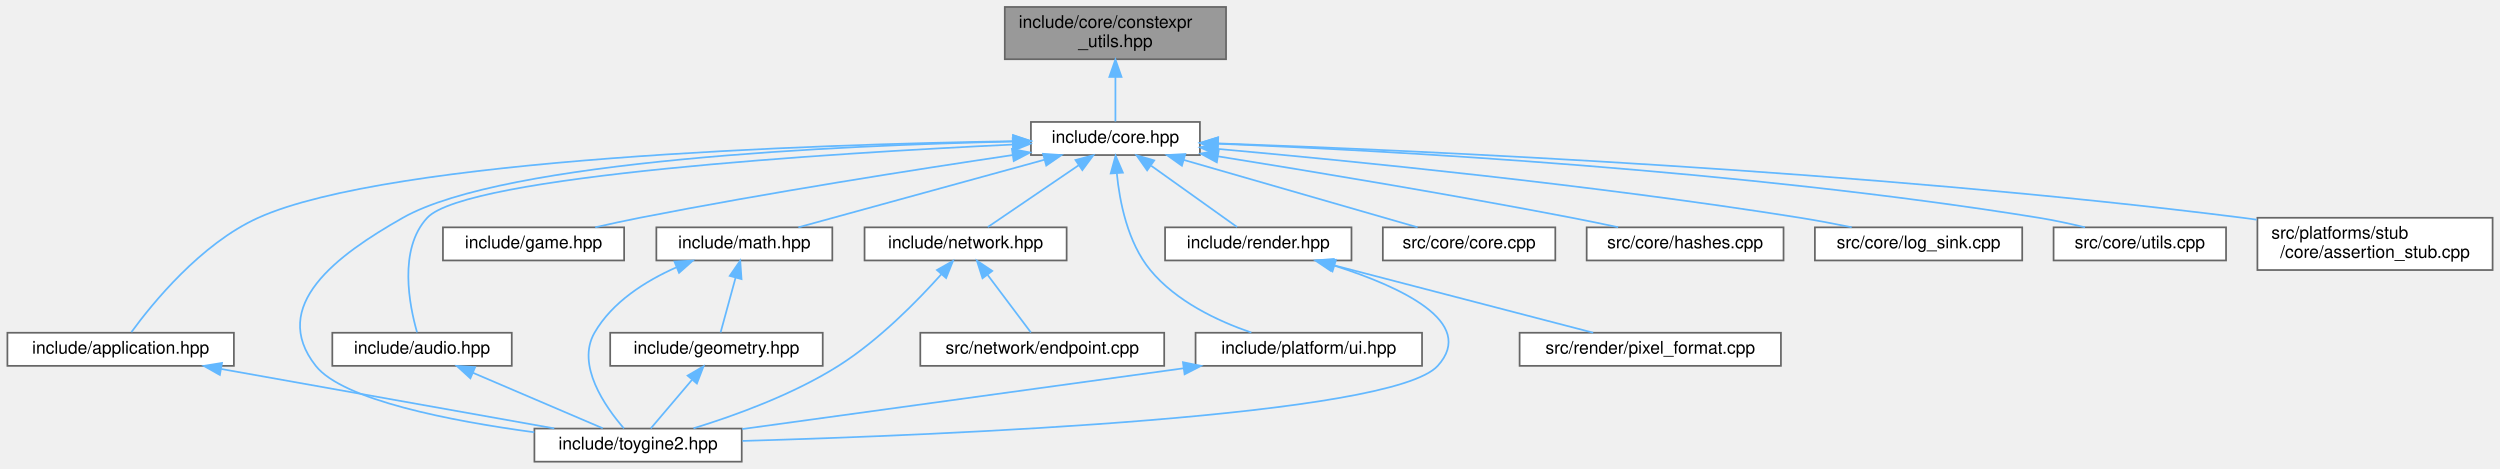
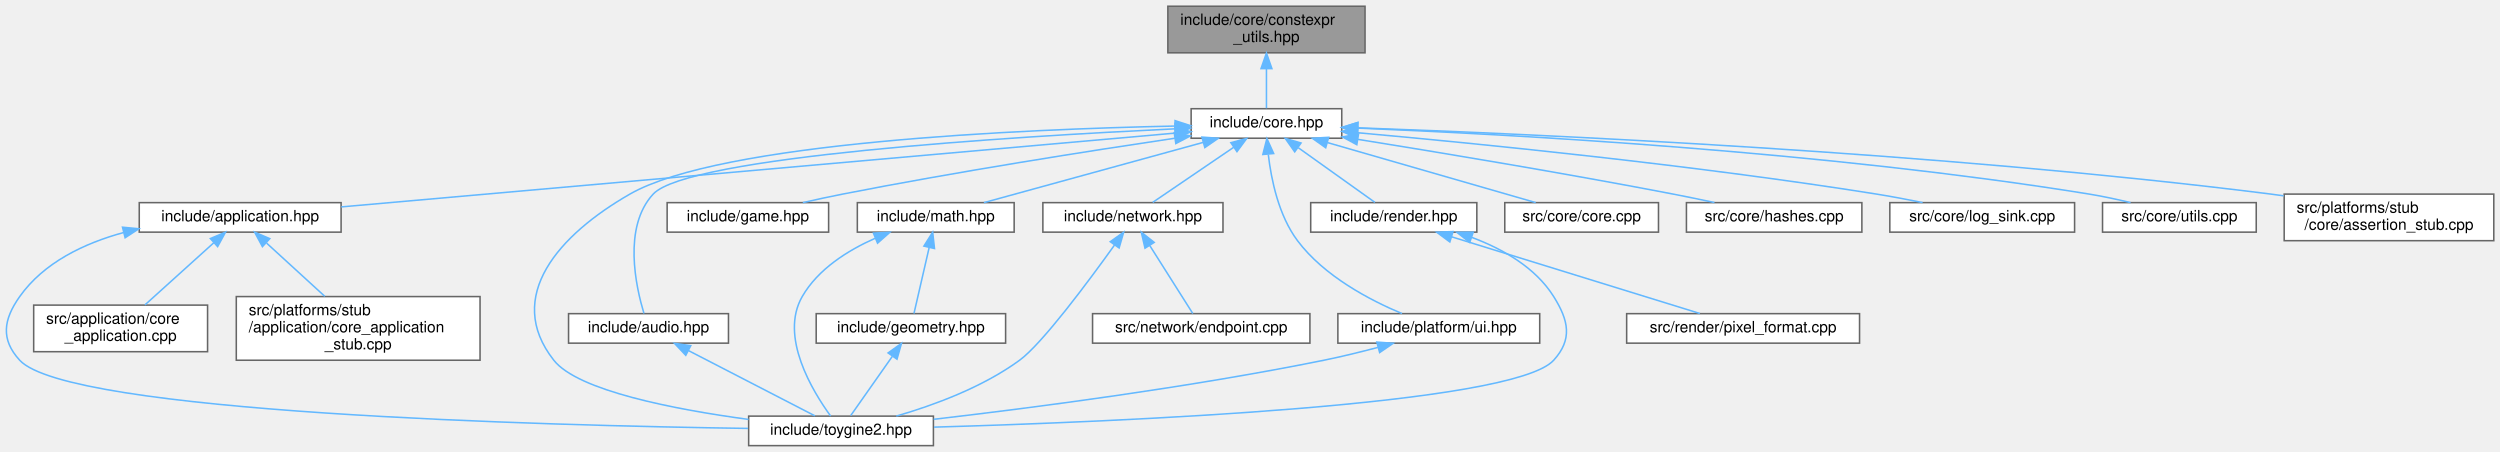
- <svg xmlns="http://www.w3.org/2000/svg" xmlns:xlink="http://www.w3.org/1999/xlink" width="1435pt" height="269pt" viewBox="0.00 0.00 1434.50 269.00">
-   <g id="graph0" class="graph" transform="scale(1 1) rotate(0) translate(4 265)">
+ <svg xmlns="http://www.w3.org/2000/svg" xmlns:xlink="http://www.w3.org/1999/xlink" width="1610pt" height="291pt" viewBox="0.00 0.00 1610.19 291.00">
+   <g id="graph0" class="graph" transform="scale(1 1) rotate(0) translate(4 287)">
    <g id="Node000001" class="node">
      <g id="a_Node000001">
        <a xlink:title="Constexpr helpers for compile-time string and buffer operations.">
-           <polygon fill="#999999" stroke="#666666" points="699.5,-261 572.5,-261 572.5,-231 699.5,-231 699.5,-261" />
-           <text text-anchor="start" x="580.5" y="-249" font-family="Helvetica,sans-Serif" font-size="10.00">include/core/constexpr</text>
-           <text text-anchor="middle" x="636" y="-238" font-family="Helvetica,sans-Serif" font-size="10.00">_utils.hpp</text>
+           <polygon fill="#999999" stroke="#666666" points="875.19,-283 748.19,-283 748.19,-253 875.19,-253 875.19,-283" />
+           <text text-anchor="start" x="756.19" y="-271" font-family="Helvetica,sans-Serif" font-size="10.00">include/core/constexpr</text>
+           <text text-anchor="middle" x="811.69" y="-260" font-family="Helvetica,sans-Serif" font-size="10.00">_utils.hpp</text>
        </a>
      </g>
    </g>
    <g id="Node000002" class="node">
      <g id="a_Node000002">
        <a xlink:href="../../da/d47/core_8hpp.html" target="_top" xlink:title="Umbrella header for the engine core module.">
-           <polygon fill="white" stroke="#666666" points="684.5,-195 587.5,-195 587.5,-176 684.5,-176 684.5,-195" />
-           <text text-anchor="middle" x="636" y="-183" font-family="Helvetica,sans-Serif" font-size="10.00">include/core.hpp</text>
+           <polygon fill="white" stroke="#666666" points="860.19,-217 763.19,-217 763.19,-198 860.19,-198 860.19,-217" />
+           <text text-anchor="middle" x="811.69" y="-205" font-family="Helvetica,sans-Serif" font-size="10.00">include/core.hpp</text>
        </a>
      </g>
    </g>
    <g id="edge1_Node000001_Node000002" class="edge">
      <g id="a_edge1_Node000001_Node000002">
        <a xlink:title=" ">
-           <path fill="none" stroke="#63b8ff" d="M636,-220.75C636,-211.72 636,-202.03 636,-195.27" />
-           <polygon fill="#63b8ff" stroke="#63b8ff" points="632.5,-220.84 636,-230.84 639.5,-220.84 632.5,-220.84" />
+           <path fill="none" stroke="#63b8ff" d="M811.69,-242.75C811.69,-233.72 811.69,-224.03 811.69,-217.27" />
+           <polygon fill="#63b8ff" stroke="#63b8ff" points="808.19,-242.84 811.69,-252.84 815.19,-242.84 808.19,-242.84" />
        </a>
      </g>
    </g>
    <g id="Node000003" class="node">
      <g id="a_Node000003">
-         <a xlink:href="../../d4/d01/application_8hpp.html" target="_top" xlink:title="Umbrella header for the app module.">
-           <polygon fill="white" stroke="#666666" points="130,-74 0,-74 0,-55 130,-55 130,-74" />
-           <text text-anchor="middle" x="65" y="-62" font-family="Helvetica,sans-Serif" font-size="10.00">include/application.hpp</text>
+         <a xlink:href="../../d4/d01/application_8hpp.html" target="_top" xlink:title="Umbrella header for the application module.">
+           <polygon fill="white" stroke="#666666" points="215.69,-156.5 85.69,-156.5 85.69,-137.5 215.69,-137.5 215.69,-156.5" />
+           <text text-anchor="middle" x="150.69" y="-144.5" font-family="Helvetica,sans-Serif" font-size="10.00">include/application.hpp</text>
        </a>
      </g>
    </g>
    <g id="edge2_Node000002_Node000003" class="edge">
      <g id="a_edge2_Node000002_Node000003">
        <a xlink:title=" ">
-           <path fill="none" stroke="#63b8ff" d="M577.08,-183.95C463.76,-182.12 219.93,-174.19 144,-140 111,-125.14 83.06,-90.66 71.16,-74.35" />
-           <polygon fill="#63b8ff" stroke="#63b8ff" points="577.25,-187.45 587.3,-184.1 577.36,-180.45 577.25,-187.45" />
+           <path fill="none" stroke="#63b8ff" d="M753.08,-201.31C629.82,-190.4 344.57,-165.16 215.82,-153.76" />
+           <polygon fill="#63b8ff" stroke="#63b8ff" points="752.81,-204.8 763.08,-202.2 753.43,-197.83 752.81,-204.8" />
        </a>
      </g>
    </g>
    <g id="Node000004" class="node">
      <g id="a_Node000004">
        <a xlink:href="../../d8/d8c/toygine2_8hpp.html" target="_top" xlink:title="Main umbrella header for the engine.">
-           <polygon fill="white" stroke="#666666" points="421.5,-19 302.5,-19 302.5,0 421.5,0 421.5,-19" />
-           <text text-anchor="middle" x="362" y="-7" font-family="Helvetica,sans-Serif" font-size="10.00">include/toygine2.hpp</text>
-         </a>
-       </g>
-     </g>
-     <g id="edge19_Node000002_Node000004" class="edge">
-       <g id="a_edge19_Node000002_Node000004">
-         <a xlink:title=" ">
-           <path fill="none" stroke="#63b8ff" d="M577.27,-183.76C478.8,-181.59 285.45,-173.11 227,-140 188.86,-118.4 149.87,-89.43 177,-55 192.49,-35.35 254.44,-23.37 302.43,-16.87" />
-           <polygon fill="#63b8ff" stroke="#63b8ff" points="577.29,-187.26 587.36,-183.96 577.43,-180.26 577.29,-187.26" />
+           <polygon fill="white" stroke="#666666" points="597.19,-19 478.19,-19 478.19,0 597.19,0 597.19,-19" />
+           <text text-anchor="middle" x="537.69" y="-7" font-family="Helvetica,sans-Serif" font-size="10.00">include/toygine2.hpp</text>
+         </a>
+       </g>
+     </g>
+     <g id="edge21_Node000002_Node000004" class="edge">
+       <g id="a_edge21_Node000002_Node000004">
+         <a xlink:title=" ">
+           <path fill="none" stroke="#63b8ff" d="M752.78,-205.83C654.02,-203.78 460.12,-195.47 401.69,-162 356.3,-136 320.31,-96.08 352.69,-55 368.17,-35.35 430.12,-23.37 478.12,-16.87" />
+           <polygon fill="#63b8ff" stroke="#63b8ff" points="752.83,-209.33 762.9,-206.03 752.97,-202.33 752.83,-209.33" />
+         </a>
+       </g>
+     </g>
+     <g id="Node000007" class="node">
+       <g id="a_Node000007">
+         <a xlink:href="../../d1/d71/audio_8hpp.html" target="_top" xlink:title="Umbrella header for the audio module.">
+           <polygon fill="white" stroke="#666666" points="465.19,-85 362.19,-85 362.19,-66 465.19,-66 465.19,-85" />
+           <text text-anchor="middle" x="413.69" y="-73" font-family="Helvetica,sans-Serif" font-size="10.00">include/audio.hpp</text>
+         </a>
+       </g>
+     </g>
+     <g id="edge6_Node000002_Node000007" class="edge">
+       <g id="a_edge6_Node000002_Node000007">
+         <a xlink:title=" ">
+           <path fill="none" stroke="#63b8ff" d="M752.77,-204.04C648.23,-199.07 439.09,-186.2 416.69,-162 397.01,-140.75 405.57,-102.26 410.76,-85.13" />
+           <polygon fill="#63b8ff" stroke="#63b8ff" points="752.71,-207.54 762.86,-204.51 753.03,-200.55 752.71,-207.54" />
+         </a>
+       </g>
+     </g>
+     <g id="Node000008" class="node">
+       <g id="a_Node000008">
+         <a xlink:href="../../d8/d39/game_8hpp.html" target="_top" xlink:title="Umbrella header for the game module.">
+           <polygon fill="white" stroke="#666666" points="529.69,-156.5 425.69,-156.5 425.69,-137.5 529.69,-137.5 529.69,-156.5" />
+           <text text-anchor="middle" x="477.69" y="-144.5" font-family="Helvetica,sans-Serif" font-size="10.00">include/game.hpp</text>
+         </a>
+       </g>
+     </g>
+     <g id="edge8_Node000002_Node000008" class="edge">
+       <g id="a_edge8_Node000002_Node000008">
+         <a xlink:title=" ">
+           <path fill="none" stroke="#63b8ff" d="M752.7,-198C697.28,-189.75 612.11,-176.39 538.69,-162 530.37,-160.37 521.46,-158.43 513.09,-156.53" />
+           <polygon fill="#63b8ff" stroke="#63b8ff" points="752.29,-201.48 762.7,-199.48 753.32,-194.55 752.29,-201.48" />
+         </a>
+       </g>
+     </g>
+     <g id="Node000009" class="node">
+       <g id="a_Node000009">
+         <a xlink:href="../../d4/d78/math_8hpp.html" target="_top" xlink:title="Umbrella header for the math module.">
+           <polygon fill="white" stroke="#666666" points="649.19,-156.5 548.19,-156.5 548.19,-137.5 649.19,-137.5 649.19,-156.5" />
+           <text text-anchor="middle" x="598.69" y="-144.5" font-family="Helvetica,sans-Serif" font-size="10.00">include/math.hpp</text>
+         </a>
+       </g>
+     </g>
+     <g id="edge9_Node000002_Node000009" class="edge">
+       <g id="a_edge9_Node000002_Node000009">
+         <a xlink:title=" ">
+           <path fill="none" stroke="#63b8ff" d="M770.99,-195.32C729.8,-184.01 667.02,-166.77 629.7,-156.52" />
+           <polygon fill="#63b8ff" stroke="#63b8ff" points="770.14,-198.72 780.71,-197.99 772,-191.97 770.14,-198.72" />
+         </a>
+       </g>
+     </g>
+     <g id="Node000011" class="node">
+       <g id="a_Node000011">
+         <a xlink:href="../../d6/d67/network_8hpp.html" target="_top" xlink:title="Umbrella header for the network module.">
+           <polygon fill="white" stroke="#666666" points="783.69,-156.5 667.69,-156.5 667.69,-137.5 783.69,-137.5 783.69,-156.5" />
+           <text text-anchor="middle" x="725.69" y="-144.5" font-family="Helvetica,sans-Serif" font-size="10.00">include/network.hpp</text>
+         </a>
+       </g>
+     </g>
+     <g id="edge13_Node000002_Node000011" class="edge">
+       <g id="a_edge13_Node000002_Node000011">
+         <a xlink:title=" ">
+           <path fill="none" stroke="#63b8ff" d="M790.6,-192.16C774.27,-181.05 752.17,-166.01 738.43,-156.67" />
+           <polygon fill="#63b8ff" stroke="#63b8ff" points="788.76,-195.14 799,-197.87 792.7,-189.35 788.76,-195.14" />
+         </a>
+       </g>
+     </g>
+     <g id="Node000013" class="node">
+       <g id="a_Node000013">
+         <a xlink:href="../../de/dd6/ui_8hpp.html" target="_top" xlink:title="Umbrella header for platform UI types.">
+           <polygon fill="white" stroke="#666666" points="987.69,-85 857.69,-85 857.69,-66 987.69,-66 987.69,-85" />
+           <text text-anchor="middle" x="922.69" y="-73" font-family="Helvetica,sans-Serif" font-size="10.00">include/platform/ui.hpp</text>
+         </a>
+       </g>
+     </g>
+     <g id="edge16_Node000002_Node000013" class="edge">
+       <g id="a_edge16_Node000002_Node000013">
+         <a xlink:title=" ">
+           <path fill="none" stroke="#63b8ff" d="M812.89,-187.44C814.77,-171.28 819.54,-148.22 831.69,-132 848.77,-109.19 878.23,-93.74 898.99,-85.05" />
+           <polygon fill="#63b8ff" stroke="#63b8ff" points="809.37,-187.52 811.98,-197.79 816.34,-188.14 809.37,-187.52" />
+         </a>
+       </g>
+     </g>
+     <g id="Node000014" class="node">
+       <g id="a_Node000014">
+         <a xlink:href="../../d6/d4b/render_8hpp.html" target="_top" xlink:title="Umbrella header for the render module.">
+           <polygon fill="white" stroke="#666666" points="947.19,-156.5 840.19,-156.5 840.19,-137.5 947.19,-137.5 947.19,-156.5" />
+           <text text-anchor="middle" x="893.69" y="-144.5" font-family="Helvetica,sans-Serif" font-size="10.00">include/render.hpp</text>
+         </a>
+       </g>
+     </g>
+     <g id="edge18_Node000002_Node000014" class="edge">
+       <g id="a_edge18_Node000002_Node000014">
+         <a xlink:title=" ">
+           <path fill="none" stroke="#63b8ff" d="M832.22,-191.85C847.76,-180.77 868.56,-165.93 881.54,-156.67" />
+           <polygon fill="#63b8ff" stroke="#63b8ff" points="829.89,-189.21 823.79,-197.87 833.96,-194.91 829.89,-189.21" />
+         </a>
+       </g>
+     </g>
+     <g id="Node000016" class="node">
+       <g id="a_Node000016">
+         <a xlink:href="../../da/de0/core_8cpp.html" target="_top" xlink:title="Implementation of toy::initialize() and toy::deInitialize() lifecycle functions.">
+           <polygon fill="white" stroke="#666666" points="1064.19,-156.5 965.19,-156.5 965.19,-137.5 1064.19,-137.5 1064.19,-156.5" />
+           <text text-anchor="middle" x="1014.69" y="-144.5" font-family="Helvetica,sans-Serif" font-size="10.00">src/core/core.cpp</text>
+         </a>
+       </g>
+     </g>
+     <g id="edge22_Node000002_Node000016" class="edge">
+       <g id="a_edge22_Node000002_Node000016">
+         <a xlink:title=" ">
+           <path fill="none" stroke="#63b8ff" d="M850.97,-195.18C890.23,-183.87 949.71,-166.72 985.13,-156.52" />
+           <polygon fill="#63b8ff" stroke="#63b8ff" points="849.84,-191.86 841.2,-197.99 851.78,-198.59 849.84,-191.86" />
+         </a>
+       </g>
+     </g>
+     <g id="Node000017" class="node">
+       <g id="a_Node000017">
+         <a xlink:href="../../db/d2d/hashes_8cpp.html" target="_top" xlink:title="Table-driven implementations of toy::crc8(), toy::crc16(), and toy::crc32().">
+           <polygon fill="white" stroke="#666666" points="1195.19,-156.5 1082.19,-156.5 1082.19,-137.5 1195.19,-137.5 1195.19,-156.5" />
+           <text text-anchor="middle" x="1138.69" y="-144.5" font-family="Helvetica,sans-Serif" font-size="10.00">src/core/hashes.cpp</text>
+         </a>
+       </g>
+     </g>
+     <g id="edge23_Node000002_Node000017" class="edge">
+       <g id="a_edge23_Node000002_Node000017">
+         <a xlink:title=" ">
+           <path fill="none" stroke="#63b8ff" d="M870.51,-197.27C923.69,-188.74 1004.1,-175.4 1073.69,-162 1082.3,-160.34 1091.53,-158.43 1100.25,-156.57" />
+           <polygon fill="#63b8ff" stroke="#63b8ff" points="869.89,-193.82 860.57,-198.85 871,-200.73 869.89,-193.82" />
+         </a>
+       </g>
+     </g>
+     <g id="Node000018" class="node">
+       <g id="a_Node000018">
+         <a xlink:href="../../d2/d51/log__sink_8cpp.html" target="_top" xlink:title="Out-of-line definitions for toy::log::ISink.">
+           <polygon fill="white" stroke="#666666" points="1332.19,-156.5 1213.19,-156.5 1213.19,-137.5 1332.19,-137.5 1332.19,-156.5" />
+           <text text-anchor="middle" x="1272.69" y="-144.5" font-family="Helvetica,sans-Serif" font-size="10.00">src/core/log_sink.cpp</text>
+         </a>
+       </g>
+     </g>
+     <g id="edge24_Node000002_Node000018" class="edge">
+       <g id="a_edge24_Node000002_Node000018">
+         <a xlink:title=" ">
+           <path fill="none" stroke="#63b8ff" d="M870.26,-201.53C947.25,-194.62 1086.57,-180.81 1204.69,-162 1214.33,-160.46 1224.68,-158.5 1234.32,-156.53" />
+           <polygon fill="#63b8ff" stroke="#63b8ff" points="869.93,-198.05 860.28,-202.42 870.55,-205.02 869.93,-198.05" />
+         </a>
+       </g>
+     </g>
+     <g id="Node000019" class="node">
+       <g id="a_Node000019">
+         <a xlink:href="../../de/d06/utils_8cpp.html" target="_top" xlink:title="Definitions for string, encoding, and number utilities declared in core/utils.hpp.">
+           <polygon fill="white" stroke="#666666" points="1449.19,-156.5 1350.19,-156.5 1350.19,-137.5 1449.19,-137.5 1449.19,-156.5" />
+           <text text-anchor="middle" x="1399.69" y="-144.5" font-family="Helvetica,sans-Serif" font-size="10.00">src/core/utils.cpp</text>
+         </a>
+       </g>
+     </g>
+     <g id="edge25_Node000002_Node000019" class="edge">
+       <g id="a_edge25_Node000002_Node000019">
+         <a xlink:title=" ">
+           <path fill="none" stroke="#63b8ff" d="M870.23,-204.51C968.3,-200.53 1171.77,-189.47 1341.69,-162 1350.38,-160.59 1359.69,-158.58 1368.26,-156.51" />
+           <polygon fill="#63b8ff" stroke="#63b8ff" points="870.07,-201.02 860.22,-204.91 870.35,-208.01 870.07,-201.02" />
+         </a>
+       </g>
+     </g>
+     <g id="Node000020" class="node">
+       <g id="a_Node000020">
+         <a xlink:href="../../d7/d90/assertion__stub_8cpp.html" target="_top" xlink:title="Stub definitions for the assertion callback API declared in core/assertion.hpp.">
+           <polygon fill="white" stroke="#666666" points="1602.19,-162 1467.19,-162 1467.19,-132 1602.19,-132 1602.19,-162" />
+           <text text-anchor="start" x="1475.19" y="-150" font-family="Helvetica,sans-Serif" font-size="10.00">src/platforms/stub</text>
+           <text text-anchor="middle" x="1534.69" y="-139" font-family="Helvetica,sans-Serif" font-size="10.00">/core/assertion_stub.cpp</text>
+         </a>
+       </g>
+     </g>
+     <g id="edge26_Node000002_Node000020" class="edge">
+       <g id="a_edge26_Node000002_Node000020">
+         <a xlink:title=" ">
+           <path fill="none" stroke="#63b8ff" d="M870.82,-204.68C984.9,-200.67 1243.12,-189.18 1458.69,-162 1461.35,-161.66 1464.06,-161.3 1466.79,-160.9" />
+           <polygon fill="#63b8ff" stroke="#63b8ff" points="870.44,-201.19 860.57,-205.03 870.68,-208.19 870.44,-201.19" />
+         </a>
+       </g>
+     </g>
+     <g id="edge3_Node000003_Node000004" class="edge">
+       <g id="a_edge3_Node000003_Node000004">
+         <a xlink:title=" ">
+           <path fill="none" stroke="#63b8ff" d="M75.72,-137.28C50.2,-130.32 24.22,-117.94 8.69,-96 -1.84,-81.13 -3.65,-68.41 8.69,-55 39.91,-21.03 345.97,-12.98 477.79,-11.08" />
+           <polygon fill="#63b8ff" stroke="#63b8ff" points="74.9,-140.69 85.45,-139.69 76.59,-133.89 74.9,-140.69" />
        </a>
      </g>
    </g>
    <g id="Node000005" class="node">
      <g id="a_Node000005">
-         <a xlink:href="../../d1/d71/audio_8hpp.html" target="_top" xlink:title="Umbrella header for the audio module.">
-           <polygon fill="white" stroke="#666666" points="289.5,-74 186.5,-74 186.5,-55 289.5,-55 289.5,-74" />
-           <text text-anchor="middle" x="238" y="-62" font-family="Helvetica,sans-Serif" font-size="10.00">include/audio.hpp</text>
-         </a>
-       </g>
-     </g>
-     <g id="edge4_Node000002_Node000005" class="edge">
-       <g id="a_edge4_Node000002_Node000005">
-         <a xlink:title=" ">
-           <path fill="none" stroke="#63b8ff" d="M577.1,-182.03C472.57,-177.04 263.46,-164.14 241,-140 224.25,-121.99 230.71,-89.68 235.15,-74.21" />
-           <polygon fill="#63b8ff" stroke="#63b8ff" points="577.03,-185.53 587.18,-182.5 577.36,-178.53 577.03,-185.53" />
+         <a xlink:href="../../d0/dbb/core__application_8cpp.html" target="_top" xlink:title="Implementations for toy::application::CoreApplication.">
+           <polygon fill="white" stroke="#666666" points="129.69,-90.5 17.69,-90.5 17.69,-60.5 129.69,-60.5 129.69,-90.5" />
+           <text text-anchor="start" x="25.69" y="-78.5" font-family="Helvetica,sans-Serif" font-size="10.00">src/application/core</text>
+           <text text-anchor="middle" x="73.69" y="-67.5" font-family="Helvetica,sans-Serif" font-size="10.00">_application.cpp</text>
+         </a>
+       </g>
+     </g>
+     <g id="edge4_Node000003_Node000005" class="edge">
+       <g id="a_edge4_Node000003_Node000005">
+         <a xlink:title=" ">
+           <path fill="none" stroke="#63b8ff" d="M133.74,-130.71C120.51,-118.76 102.25,-102.28 89.35,-90.64" />
+           <polygon fill="#63b8ff" stroke="#63b8ff" points="131.48,-133.38 141.24,-137.48 136.17,-128.18 131.48,-133.38" />
        </a>
      </g>
    </g>
    <g id="Node000006" class="node">
      <g id="a_Node000006">
-         <a xlink:href="../../d8/d39/game_8hpp.html" target="_top" xlink:title="Umbrella header for the game module.">
-           <polygon fill="white" stroke="#666666" points="354,-134.5 250,-134.5 250,-115.5 354,-115.5 354,-134.5" />
-           <text text-anchor="middle" x="302" y="-122.5" font-family="Helvetica,sans-Serif" font-size="10.00">include/game.hpp</text>
-         </a>
-       </g>
-     </g>
-     <g id="edge6_Node000002_Node000006" class="edge">
-       <g id="a_edge6_Node000002_Node000006">
-         <a xlink:title=" ">
-           <path fill="none" stroke="#63b8ff" d="M577.02,-176C521.59,-167.75 436.42,-154.39 363,-140 354.68,-138.37 345.77,-136.43 337.4,-134.53" />
-           <polygon fill="#63b8ff" stroke="#63b8ff" points="576.6,-179.48 587.01,-177.48 577.63,-172.55 576.6,-179.48" />
-         </a>
-       </g>
-     </g>
-     <g id="Node000007" class="node">
-       <g id="a_Node000007">
-         <a xlink:href="../../d4/d78/math_8hpp.html" target="_top" xlink:title="Umbrella header for the math module.">
-           <polygon fill="white" stroke="#666666" points="473.5,-134.5 372.5,-134.5 372.5,-115.5 473.5,-115.5 473.5,-134.5" />
-           <text text-anchor="middle" x="423" y="-122.5" font-family="Helvetica,sans-Serif" font-size="10.00">include/math.hpp</text>
-         </a>
-       </g>
-     </g>
-     <g id="edge7_Node000002_Node000007" class="edge">
-       <g id="a_edge7_Node000002_Node000007">
-         <a xlink:title=" ">
-           <path fill="none" stroke="#63b8ff" d="M595.31,-173.32C554.12,-162.01 491.33,-144.77 454.01,-134.52" />
-           <polygon fill="#63b8ff" stroke="#63b8ff" points="594.46,-176.72 605.03,-175.99 596.31,-169.97 594.46,-176.72" />
-         </a>
-       </g>
-     </g>
-     <g id="Node000009" class="node">
-       <g id="a_Node000009">
-         <a xlink:href="../../d6/d67/network_8hpp.html" target="_top" xlink:title="Umbrella header for the network module.">
-           <polygon fill="white" stroke="#666666" points="608,-134.5 492,-134.5 492,-115.5 608,-115.5 608,-134.5" />
-           <text text-anchor="middle" x="550" y="-122.5" font-family="Helvetica,sans-Serif" font-size="10.00">include/network.hpp</text>
-         </a>
-       </g>
-     </g>
-     <g id="edge11_Node000002_Node000009" class="edge">
-       <g id="a_edge11_Node000002_Node000009">
-         <a xlink:title=" ">
-           <path fill="none" stroke="#63b8ff" d="M614.92,-170.16C598.58,-159.05 576.48,-144.01 562.74,-134.67" />
-           <polygon fill="#63b8ff" stroke="#63b8ff" points="613.07,-173.14 623.31,-175.87 617.01,-167.35 613.07,-173.14" />
-         </a>
-       </g>
-     </g>
-     <g id="Node000011" class="node">
-       <g id="a_Node000011">
-         <a xlink:href="../../de/dd6/ui_8hpp.html" target="_top" xlink:title="Umbrella header for platform UI types.">
-           <polygon fill="white" stroke="#666666" points="812,-74 682,-74 682,-55 812,-55 812,-74" />
-           <text text-anchor="middle" x="747" y="-62" font-family="Helvetica,sans-Serif" font-size="10.00">include/platform/ui.hpp</text>
-         </a>
-       </g>
-     </g>
-     <g id="edge14_Node000002_Node000011" class="edge">
-       <g id="a_edge14_Node000002_Node000011">
-         <a xlink:title=" ">
-           <path fill="none" stroke="#63b8ff" d="M636.79,-165.62C638.39,-149.26 642.99,-125.79 656,-110 670.76,-92.08 694.49,-80.81 714.02,-74.1" />
-           <polygon fill="#63b8ff" stroke="#63b8ff" points="633.29,-165.42 636.1,-175.64 640.28,-165.9 633.29,-165.42" />
+         <a xlink:href="../../db/da8/core__application__stub_8cpp.html" target="_top" xlink:title="Stub implementation of toy::application::CoreApplication::sleep() for platforms without OS sleep supp...">
+           <polygon fill="white" stroke="#666666" points="305.19,-96 148.19,-96 148.19,-55 305.19,-55 305.19,-96" />
+           <text text-anchor="start" x="156.19" y="-84" font-family="Helvetica,sans-Serif" font-size="10.00">src/platforms/stub</text>
+           <text text-anchor="start" x="156.19" y="-73" font-family="Helvetica,sans-Serif" font-size="10.00">/application/core_application</text>
+           <text text-anchor="middle" x="226.69" y="-62" font-family="Helvetica,sans-Serif" font-size="10.00">_stub.cpp</text>
+         </a>
+       </g>
+     </g>
+     <g id="edge5_Node000003_Node000006" class="edge">
+       <g id="a_edge5_Node000003_Node000006">
+         <a xlink:title=" ">
+           <path fill="none" stroke="#63b8ff" d="M167.7,-130.45C178.77,-120.32 193.3,-107.03 205.17,-96.17" />
+           <polygon fill="#63b8ff" stroke="#63b8ff" points="165.02,-128.15 160.01,-137.48 169.75,-133.31 165.02,-128.15" />
+         </a>
+       </g>
+     </g>
+     <g id="edge7_Node000007_Node000004" class="edge">
+       <g id="a_edge7_Node000007_Node000004">
+         <a xlink:title=" ">
+           <path fill="none" stroke="#63b8ff" d="M439.46,-61.19C463.89,-48.59 499.88,-30.01 520.83,-19.2" />
+           <polygon fill="#63b8ff" stroke="#63b8ff" points="437.69,-58.17 430.41,-65.87 440.9,-64.39 437.69,-58.17" />
+         </a>
+       </g>
+     </g>
+     <g id="edge12_Node000009_Node000004" class="edge">
+       <g id="a_edge12_Node000009_Node000004">
+         <a xlink:title=" ">
+           <path fill="none" stroke="#63b8ff" d="M559.57,-133.5C541.96,-125.69 522.86,-113.68 512.69,-96 497.88,-70.26 519.35,-35.04 531,-19.03" />
+           <polygon fill="#63b8ff" stroke="#63b8ff" points="558.56,-136.87 569.14,-137.41 561.21,-130.39 558.56,-136.87" />
+         </a>
+       </g>
+     </g>
+     <g id="Node000010" class="node">
+       <g id="a_Node000010">
+         <a xlink:href="../../db/dbb/geometry_8hpp.html" target="_top" xlink:title="Umbrella header for the geometry module.">
+           <polygon fill="white" stroke="#666666" points="643.69,-85 521.69,-85 521.69,-66 643.69,-66 643.69,-85" />
+           <text text-anchor="middle" x="582.69" y="-73" font-family="Helvetica,sans-Serif" font-size="10.00">include/geometry.hpp</text>
+         </a>
+       </g>
+     </g>
+     <g id="edge10_Node000009_Node000010" class="edge">
+       <g id="a_edge10_Node000009_Node000010">
+         <a xlink:title=" ">
+           <path fill="none" stroke="#63b8ff" d="M594.46,-127.62C591.29,-113.86 587.1,-95.65 584.66,-85.09" />
+           <polygon fill="#63b8ff" stroke="#63b8ff" points="591.07,-128.52 596.72,-137.48 597.89,-126.95 591.07,-128.52" />
+         </a>
+       </g>
+     </g>
+     <g id="edge11_Node000010_Node000004" class="edge">
+       <g id="a_edge11_Node000010_Node000004">
+         <a xlink:title=" ">
+           <path fill="none" stroke="#63b8ff" d="M570.67,-57.41C562.07,-45.18 550.84,-29.2 543.95,-19.41" />
+           <polygon fill="#63b8ff" stroke="#63b8ff" points="568,-59.7 576.62,-65.87 573.73,-55.68 568,-59.7" />
+         </a>
+       </g>
+     </g>
+     <g id="edge14_Node000011_Node000004" class="edge">
+       <g id="a_edge14_Node000011_Node000004">
+         <a xlink:title=" ">
+           <path fill="none" stroke="#63b8ff" d="M713.87,-129.24C697.25,-106.03 667.33,-65.72 652.69,-55 628.85,-37.55 597.29,-25.98 573.27,-19.02" />
+           <polygon fill="#63b8ff" stroke="#63b8ff" points="711.08,-131.35 719.73,-137.48 716.79,-127.3 711.08,-131.35" />
        </a>
      </g>
    </g>
    <g id="Node000012" class="node">
      <g id="a_Node000012">
-         <a xlink:href="../../d6/d4b/render_8hpp.html" target="_top" xlink:title="Umbrella header for the render module.">
-           <polygon fill="white" stroke="#666666" points="771.5,-134.5 664.5,-134.5 664.5,-115.5 771.5,-115.5 771.5,-134.5" />
-           <text text-anchor="middle" x="718" y="-122.5" font-family="Helvetica,sans-Serif" font-size="10.00">include/render.hpp</text>
-         </a>
-       </g>
-     </g>
-     <g id="edge16_Node000002_Node000012" class="edge">
-       <g id="a_edge16_Node000002_Node000012">
-         <a xlink:title=" ">
-           <path fill="none" stroke="#63b8ff" d="M656.54,-169.85C672.07,-158.77 692.87,-143.93 705.85,-134.67" />
-           <polygon fill="#63b8ff" stroke="#63b8ff" points="654.21,-167.21 648.1,-175.87 658.27,-172.91 654.21,-167.21" />
-         </a>
-       </g>
-     </g>
-     <g id="Node000014" class="node">
-       <g id="a_Node000014">
-         <a xlink:href="../../da/de0/core_8cpp.html" target="_top" xlink:title="Implementation of toy::initialize() and toy::deInitialize() lifecycle functions.">
-           <polygon fill="white" stroke="#666666" points="888.5,-134.5 789.5,-134.5 789.5,-115.5 888.5,-115.5 888.5,-134.5" />
-           <text text-anchor="middle" x="839" y="-122.5" font-family="Helvetica,sans-Serif" font-size="10.00">src/core/core.cpp</text>
-         </a>
-       </g>
-     </g>
-     <g id="edge20_Node000002_Node000014" class="edge">
-       <g id="a_edge20_Node000002_Node000014">
-         <a xlink:title=" ">
-           <path fill="none" stroke="#63b8ff" d="M675.28,-173.18C714.54,-161.87 774.02,-144.72 809.45,-134.52" />
-           <polygon fill="#63b8ff" stroke="#63b8ff" points="674.16,-169.86 665.52,-175.99 676.1,-176.59 674.16,-169.86" />
+         <a xlink:href="../../d3/d80/endpoint_8cpp.html" target="_top" xlink:title="Definitions for the toy::network::Endpoint destructor declared in network/endpoint....">
+           <polygon fill="white" stroke="#666666" points="839.69,-85 699.69,-85 699.69,-66 839.69,-66 839.69,-85" />
+           <text text-anchor="middle" x="769.69" y="-73" font-family="Helvetica,sans-Serif" font-size="10.00">src/network/endpoint.cpp</text>
+         </a>
+       </g>
+     </g>
+     <g id="edge15_Node000011_Node000012" class="edge">
+       <g id="a_edge15_Node000011_Node000012">
+         <a xlink:title=" ">
+           <path fill="none" stroke="#63b8ff" d="M736.55,-128.84C745.35,-114.95 757.36,-95.96 764.25,-85.09" />
+           <polygon fill="#63b8ff" stroke="#63b8ff" points="733.47,-127.16 731.08,-137.48 739.39,-130.9 733.47,-127.16" />
+         </a>
+       </g>
+     </g>
+     <g id="edge17_Node000013_Node000004" class="edge">
+       <g id="a_edge17_Node000013_Node000004">
+         <a xlink:title=" ">
+           <path fill="none" stroke="#63b8ff" d="M883.44,-63.25C872.27,-60.3 860.05,-57.3 848.69,-55 761.95,-37.43 660.24,-24.25 597.37,-16.96" />
+           <polygon fill="#63b8ff" stroke="#63b8ff" points="882.78,-66.7 893.34,-65.93 884.6,-59.94 882.78,-66.7" />
+         </a>
+       </g>
+     </g>
+     <g id="edge19_Node000014_Node000004" class="edge">
+       <g id="a_edge19_Node000014_Node000004">
+         <a xlink:title=" ">
+           <path fill="none" stroke="#63b8ff" d="M943.96,-134.11C963.95,-126.65 984.95,-114.75 996.69,-96 1006.36,-80.56 1008.93,-68.49 996.69,-55 970.35,-25.99 715.92,-15.33 597.62,-11.91" />
+           <polygon fill="#63b8ff" stroke="#63b8ff" points="942.6,-130.87 934.27,-137.42 944.87,-137.49 942.6,-130.87" />
        </a>
      </g>
    </g>
    <g id="Node000015" class="node">
      <g id="a_Node000015">
-         <a xlink:href="../../db/d2d/hashes_8cpp.html" target="_top" xlink:title="Table-driven implementations of toy::crc8(), toy::crc16(), and toy::crc32().">
-           <polygon fill="white" stroke="#666666" points="1019.5,-134.5 906.5,-134.5 906.5,-115.5 1019.5,-115.5 1019.5,-134.5" />
-           <text text-anchor="middle" x="963" y="-122.5" font-family="Helvetica,sans-Serif" font-size="10.00">src/core/hashes.cpp</text>
-         </a>
-       </g>
-     </g>
-     <g id="edge21_Node000002_Node000015" class="edge">
-       <g id="a_edge21_Node000002_Node000015">
-         <a xlink:title=" ">
-           <path fill="none" stroke="#63b8ff" d="M694.82,-175.27C748.01,-166.74 828.41,-153.4 898,-140 906.61,-138.34 915.84,-136.43 924.56,-134.57" />
-           <polygon fill="#63b8ff" stroke="#63b8ff" points="694.21,-171.82 684.89,-176.85 695.31,-178.73 694.21,-171.82" />
-         </a>
-       </g>
-     </g>
-     <g id="Node000016" class="node">
-       <g id="a_Node000016">
-         <a xlink:href="../../d2/d51/log__sink_8cpp.html" target="_top" xlink:title="Out-of-line definitions for toy::log::ISink.">
-           <polygon fill="white" stroke="#666666" points="1156.5,-134.5 1037.5,-134.5 1037.5,-115.5 1156.5,-115.5 1156.5,-134.5" />
-           <text text-anchor="middle" x="1097" y="-122.5" font-family="Helvetica,sans-Serif" font-size="10.00">src/core/log_sink.cpp</text>
-         </a>
-       </g>
-     </g>
-     <g id="edge22_Node000002_Node000016" class="edge">
-       <g id="a_edge22_Node000002_Node000016">
-         <a xlink:title=" ">
-           <path fill="none" stroke="#63b8ff" d="M694.58,-179.53C771.57,-172.62 910.89,-158.81 1029,-140 1038.64,-138.46 1048.99,-136.5 1058.63,-134.53" />
-           <polygon fill="#63b8ff" stroke="#63b8ff" points="694.24,-176.05 684.59,-180.42 694.86,-183.02 694.24,-176.05" />
-         </a>
-       </g>
-     </g>
-     <g id="Node000017" class="node">
-       <g id="a_Node000017">
-         <a xlink:href="../../de/d06/utils_8cpp.html" target="_top" xlink:title="Definitions for string, encoding, and number utilities declared in core/utils.hpp.">
-           <polygon fill="white" stroke="#666666" points="1273.5,-134.5 1174.5,-134.5 1174.5,-115.5 1273.5,-115.5 1273.5,-134.5" />
-           <text text-anchor="middle" x="1224" y="-122.5" font-family="Helvetica,sans-Serif" font-size="10.00">src/core/utils.cpp</text>
-         </a>
-       </g>
-     </g>
-     <g id="edge23_Node000002_Node000017" class="edge">
-       <g id="a_edge23_Node000002_Node000017">
-         <a xlink:title=" ">
-           <path fill="none" stroke="#63b8ff" d="M694.54,-182.51C792.62,-178.53 996.09,-167.47 1166,-140 1174.69,-138.59 1184.01,-136.58 1192.57,-134.51" />
-           <polygon fill="#63b8ff" stroke="#63b8ff" points="694.39,-179.02 684.53,-182.91 694.66,-186.01 694.39,-179.02" />
-         </a>
-       </g>
-     </g>
-     <g id="Node000018" class="node">
-       <g id="a_Node000018">
-         <a xlink:href="../../d7/d90/assertion__stub_8cpp.html" target="_top" xlink:title="Stub definitions for the assertion callback API declared in core/assertion.hpp.">
-           <polygon fill="white" stroke="#666666" points="1426.5,-140 1291.5,-140 1291.5,-110 1426.5,-110 1426.5,-140" />
-           <text text-anchor="start" x="1299.5" y="-128" font-family="Helvetica,sans-Serif" font-size="10.00">src/platforms/stub</text>
-           <text text-anchor="middle" x="1359" y="-117" font-family="Helvetica,sans-Serif" font-size="10.00">/core/assertion_stub.cpp</text>
-         </a>
-       </g>
-     </g>
-     <g id="edge24_Node000002_Node000018" class="edge">
-       <g id="a_edge24_Node000002_Node000018">
-         <a xlink:title=" ">
-           <path fill="none" stroke="#63b8ff" d="M695.14,-182.68C809.21,-178.67 1067.43,-167.18 1283,-140 1285.66,-139.66 1288.37,-139.3 1291.11,-138.9" />
-           <polygon fill="#63b8ff" stroke="#63b8ff" points="694.75,-179.19 684.88,-183.03 695,-186.19 694.75,-179.19" />
-         </a>
-       </g>
-     </g>
-     <g id="edge3_Node000003_Node000004" class="edge">
-       <g id="a_edge3_Node000003_Node000004">
-         <a xlink:title=" ">
-           <path fill="none" stroke="#63b8ff" d="M122.78,-53.19C178.46,-43.25 261.74,-28.39 313.91,-19.08" />
-           <polygon fill="#63b8ff" stroke="#63b8ff" points="121.95,-49.78 112.72,-54.98 123.18,-56.67 121.95,-49.78" />
-         </a>
-       </g>
-     </g>
-     <g id="edge5_Node000005_Node000004" class="edge">
-       <g id="a_edge5_Node000005_Node000004">
-         <a xlink:title=" ">
-           <path fill="none" stroke="#63b8ff" d="M267.18,-51.03C290.11,-41.23 321.45,-27.83 341.71,-19.17" />
-           <polygon fill="#63b8ff" stroke="#63b8ff" points="265.74,-47.84 257.92,-54.98 268.49,-54.27 265.74,-47.84" />
-         </a>
-       </g>
-     </g>
-     <g id="edge10_Node000007_Node000004" class="edge">
-       <g id="a_edge10_Node000007_Node000004">
-         <a xlink:title=" ">
-           <path fill="none" stroke="#63b8ff" d="M383.89,-111.5C366.27,-103.69 347.17,-91.68 337,-74 326.36,-55.51 343.04,-31.63 353.89,-19.08" />
-           <polygon fill="#63b8ff" stroke="#63b8ff" points="382.88,-114.87 393.46,-115.41 385.53,-108.39 382.88,-114.87" />
-         </a>
-       </g>
-     </g>
-     <g id="Node000008" class="node">
-       <g id="a_Node000008">
-         <a xlink:href="../../db/dbb/geometry_8hpp.html" target="_top" xlink:title="Umbrella header for the geometry module.">
-           <polygon fill="white" stroke="#666666" points="468,-74 346,-74 346,-55 468,-55 468,-74" />
-           <text text-anchor="middle" x="407" y="-62" font-family="Helvetica,sans-Serif" font-size="10.00">include/geometry.hpp</text>
-         </a>
-       </g>
-     </g>
-     <g id="edge8_Node000007_Node000008" class="edge">
-       <g id="a_edge8_Node000007_Node000008">
-         <a xlink:title=" ">
-           <path fill="none" stroke="#63b8ff" d="M417.94,-105.49C415.07,-95.01 411.62,-82.39 409.37,-74.17" />
-           <polygon fill="#63b8ff" stroke="#63b8ff" points="414.62,-106.65 420.64,-115.37 421.38,-104.8 414.62,-106.65" />
-         </a>
-       </g>
-     </g>
-     <g id="edge9_Node000008_Node000004" class="edge">
-       <g id="a_edge9_Node000008_Node000004">
-         <a xlink:title=" ">
-           <path fill="none" stroke="#63b8ff" d="M392.95,-46.96C385.11,-37.72 375.67,-26.6 369.29,-19.09" />
-           <polygon fill="#63b8ff" stroke="#63b8ff" points="390.43,-49.39 399.57,-54.75 395.76,-44.86 390.43,-49.39" />
-         </a>
-       </g>
-     </g>
-     <g id="edge12_Node000009_Node000004" class="edge">
-       <g id="a_edge12_Node000009_Node000004">
-         <a xlink:title=" ">
-           <path fill="none" stroke="#63b8ff" d="M536.06,-107.56C522.34,-92.24 500.14,-69.61 477,-55 450.93,-38.54 417.81,-26.52 393.81,-19.15" />
-           <polygon fill="#63b8ff" stroke="#63b8ff" points="533.55,-110 542.76,-115.23 538.82,-105.4 533.55,-110" />
-         </a>
-       </g>
-     </g>
-     <g id="Node000010" class="node">
-       <g id="a_Node000010">
-         <a xlink:href="../../d3/d80/endpoint_8cpp.html" target="_top" xlink:title="Definitions for the toy::network::Endpoint destructor declared in network/endpoint....">
-           <polygon fill="white" stroke="#666666" points="664,-74 524,-74 524,-55 664,-55 664,-74" />
-           <text text-anchor="middle" x="594" y="-62" font-family="Helvetica,sans-Serif" font-size="10.00">src/network/endpoint.cpp</text>
-         </a>
-       </g>
-     </g>
-     <g id="edge13_Node000009_Node000010" class="edge">
-       <g id="a_edge13_Node000009_Node000010">
-         <a xlink:title=" ">
-           <path fill="none" stroke="#63b8ff" d="M562.69,-107.13C570.8,-96.35 580.97,-82.82 587.48,-74.17" />
-           <polygon fill="#63b8ff" stroke="#63b8ff" points="559.71,-105.27 556.49,-115.37 565.3,-109.48 559.71,-105.27" />
-         </a>
-       </g>
-     </g>
-     <g id="edge15_Node000011_Node000004" class="edge">
-       <g id="a_edge15_Node000011_Node000004">
-         <a xlink:title=" ">
-           <path fill="none" stroke="#63b8ff" d="M675.1,-53.6C602.04,-43.54 490.17,-28.14 421.8,-18.73" />
-           <polygon fill="#63b8ff" stroke="#63b8ff" points="674.76,-57.09 685.14,-54.98 675.71,-50.15 674.76,-57.09" />
-         </a>
-       </g>
-     </g>
-     <g id="edge17_Node000012_Node000004" class="edge">
-       <g id="a_edge17_Node000012_Node000004">
-         <a xlink:title=" ">
-           <path fill="none" stroke="#63b8ff" d="M761.85,-112.45C799.33,-100.53 843.84,-80.16 821,-55 794.67,-25.99 540.23,-15.33 421.93,-11.91" />
-           <polygon fill="#63b8ff" stroke="#63b8ff" points="760.58,-109.18 752.03,-115.44 762.61,-115.88 760.58,-109.18" />
-         </a>
-       </g>
-     </g>
-     <g id="Node000013" class="node">
-       <g id="a_Node000013">
        <a xlink:href="../../db/d3d/pixel__format_8cpp.html" target="_top" xlink:title="Definitions for pixelFormatName() and pixelFormatFromName() declared in render/pixel_format....">
-           <polygon fill="white" stroke="#666666" points="1018,-74 868,-74 868,-55 1018,-55 1018,-74" />
-           <text text-anchor="middle" x="943" y="-62" font-family="Helvetica,sans-Serif" font-size="10.00">src/render/pixel_format.cpp</text>
-         </a>
-       </g>
-     </g>
-     <g id="edge18_Node000012_Node000013" class="edge">
-       <g id="a_edge18_Node000012_Node000013">
-         <a xlink:title=" ">
-           <path fill="none" stroke="#63b8ff" d="M760.44,-112.97C803.93,-101.66 870.65,-84.31 910.24,-74.02" />
-           <polygon fill="#63b8ff" stroke="#63b8ff" points="759.51,-109.59 750.72,-115.49 761.28,-116.36 759.51,-109.59" />
+           <polygon fill="white" stroke="#666666" points="1193.69,-85 1043.69,-85 1043.69,-66 1193.69,-66 1193.69,-85" />
+           <text text-anchor="middle" x="1118.69" y="-73" font-family="Helvetica,sans-Serif" font-size="10.00">src/render/pixel_format.cpp</text>
+         </a>
+       </g>
+     </g>
+     <g id="edge20_Node000014_Node000015" class="edge">
+       <g id="a_edge20_Node000014_Node000015">
+         <a xlink:title=" ">
+           <path fill="none" stroke="#63b8ff" d="M930.95,-134.49C975.95,-120.59 1050.6,-97.53 1090.87,-85.09" />
+           <polygon fill="#63b8ff" stroke="#63b8ff" points="929.8,-131.18 921.28,-137.48 931.86,-137.87 929.8,-131.18" />
        </a>
      </g>
    </g>
  </g>
</svg>
